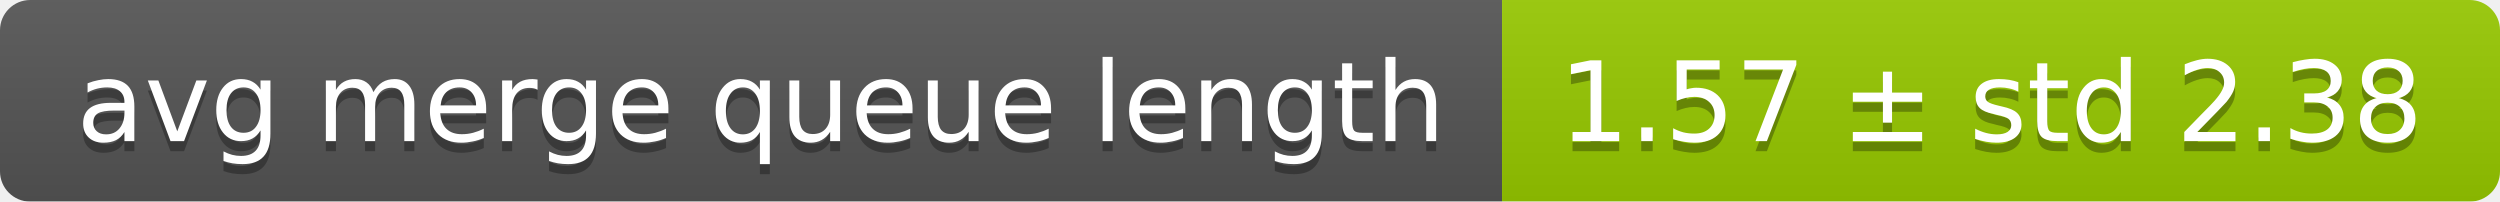
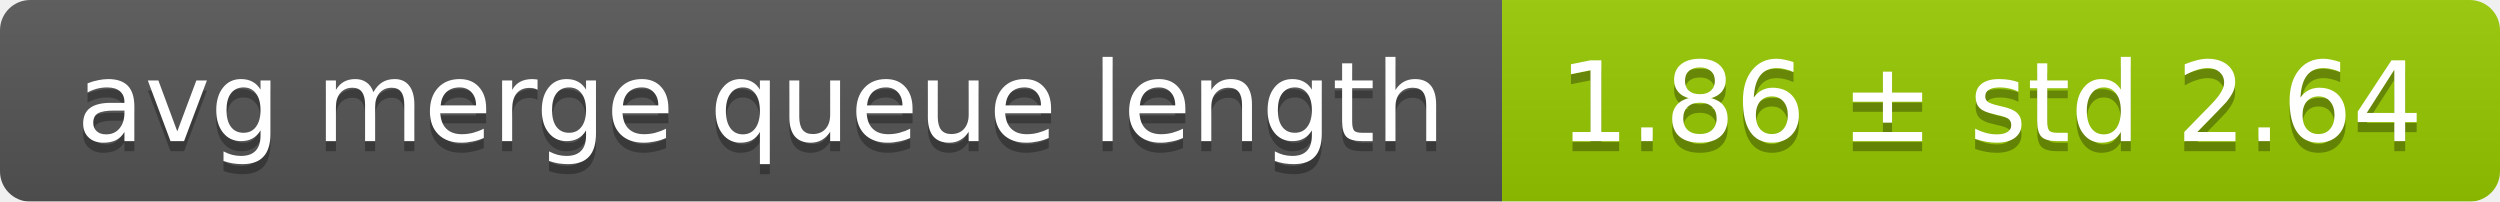
<svg xmlns="http://www.w3.org/2000/svg" width="248" height="20">
  <linearGradient id="smooth" x2="0" y2="100%">
    <stop offset="0" stop-color="#bbb" stop-opacity=".1" />
    <stop offset="1" stop-opacity=".1" />
  </linearGradient>
  <mask id="round">
    <rect width="248" height="20" rx="3" fill="#fff" />
  </mask>
  <g mask="url(#round)">
    <rect width="149" height="20" fill="#555" />
    <rect x="149" width="99" height="20" fill="#97ca00" />
    <rect width="248" height="20" fill="url(#smooth)" />
  </g>
  <g fill="#fff" text-anchor="middle" font-family="DejaVu Sans,Verdana,Geneva,sans-serif" font-size="11">
    <text x="75.5" y="15" fill="#010101" fill-opacity=".3">avg merge queue length</text>
    <text x="75.5" y="14">avg merge queue length</text>
-     <text x="197.5" y="15" fill="#010101" fill-opacity=".3">1.57 ± std 2.38</text>
-     <text x="197.5" y="14">1.57 ± std 2.38</text>
+     <text x="197.5" y="15" fill="#010101" fill-opacity=".3">1.86 ± std 2.64</text>
+     <text x="197.5" y="14">1.86 ± std 2.64</text>
  </g>
</svg>
